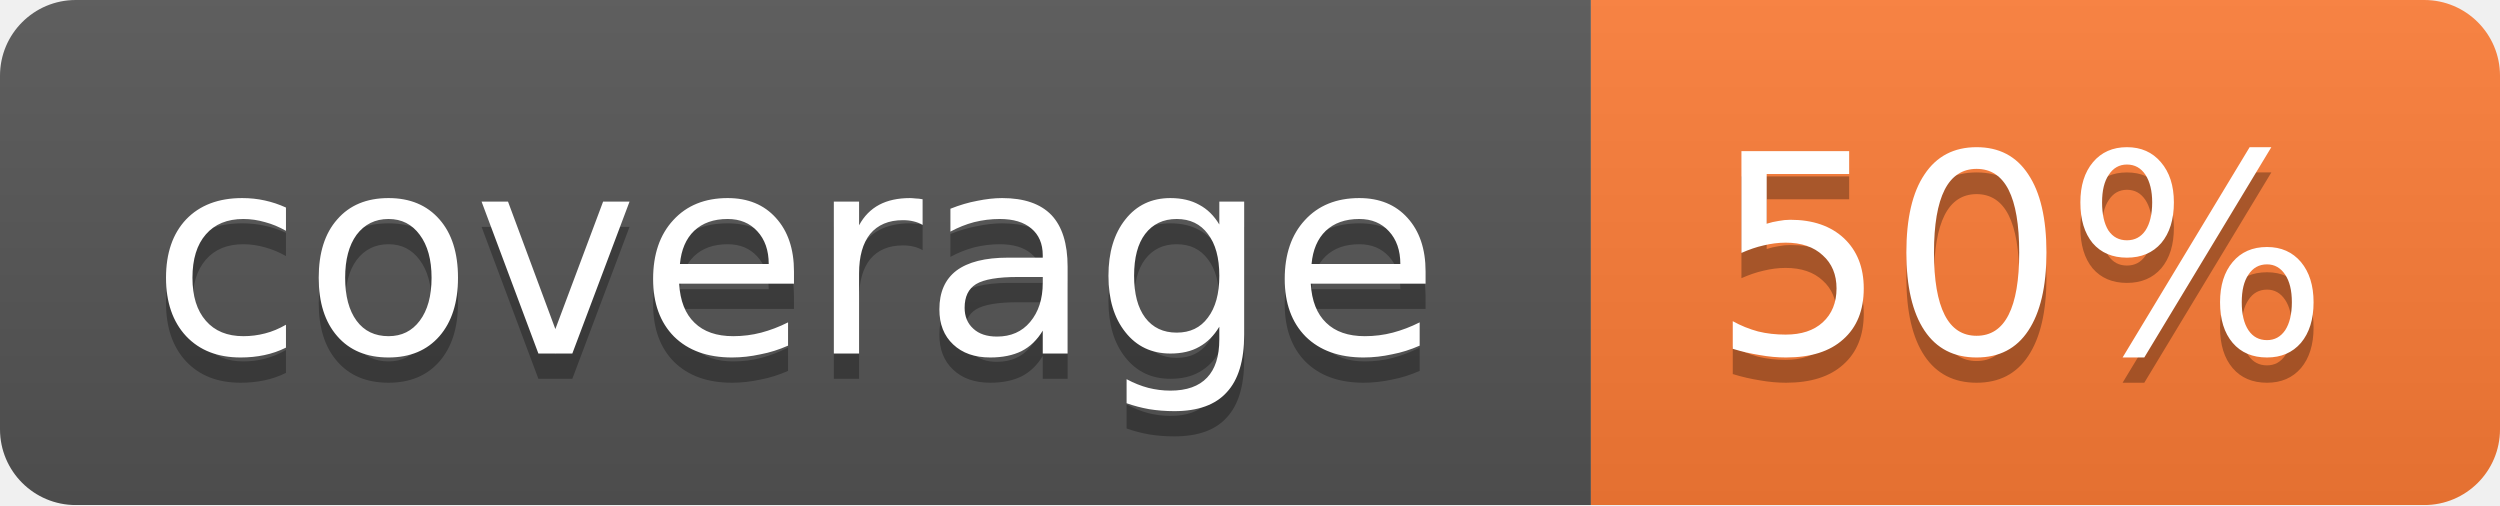
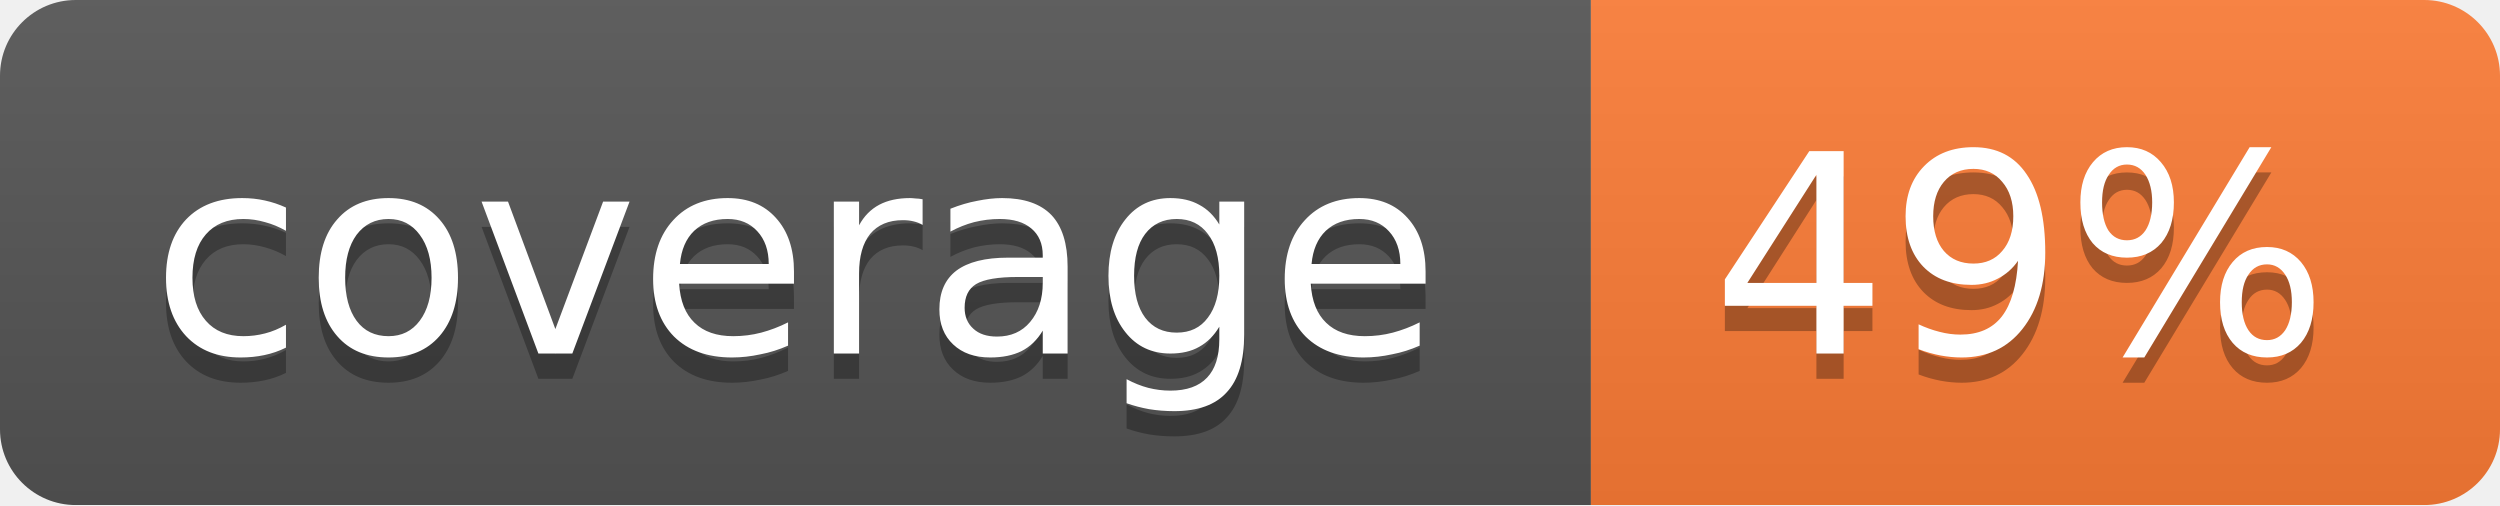
<svg xmlns="http://www.w3.org/2000/svg" width="99" height="20">
  <linearGradient id="b" x2="0" y2="100%">
    <stop offset="0" stop-color="#bbb" stop-opacity=".1" />
    <stop offset="1" stop-opacity=".1" />
  </linearGradient>
  <mask id="a">
    <rect width="99" height="20" rx="3" fill="#fff" />
  </mask>
  <g mask="url(#a)">
    <path fill="#555" d="M0 0h63v20H0z" />
    <path fill="#fe7d37" d="M63 0h36v20H63z" />
    <path fill="url(#b)" d="M0 0h99v20H0z" />
  </g>
  <g fill="#fff" text-anchor="middle" font-family="DejaVu Sans,Verdana,Geneva,sans-serif" font-size="11">
    <text x="31.5" y="15" fill="#010101" fill-opacity=".3">coverage</text>
    <text x="31.5" y="14">coverage</text>
-     <text x="80" y="15" fill="#010101" fill-opacity=".3">50%</text>
-     <text x="80" y="14">50%</text>
+     <text x="80" y="15" fill="#010101" fill-opacity=".3">49%</text>
+     <text x="80" y="14">49%</text>
  </g>
</svg>
